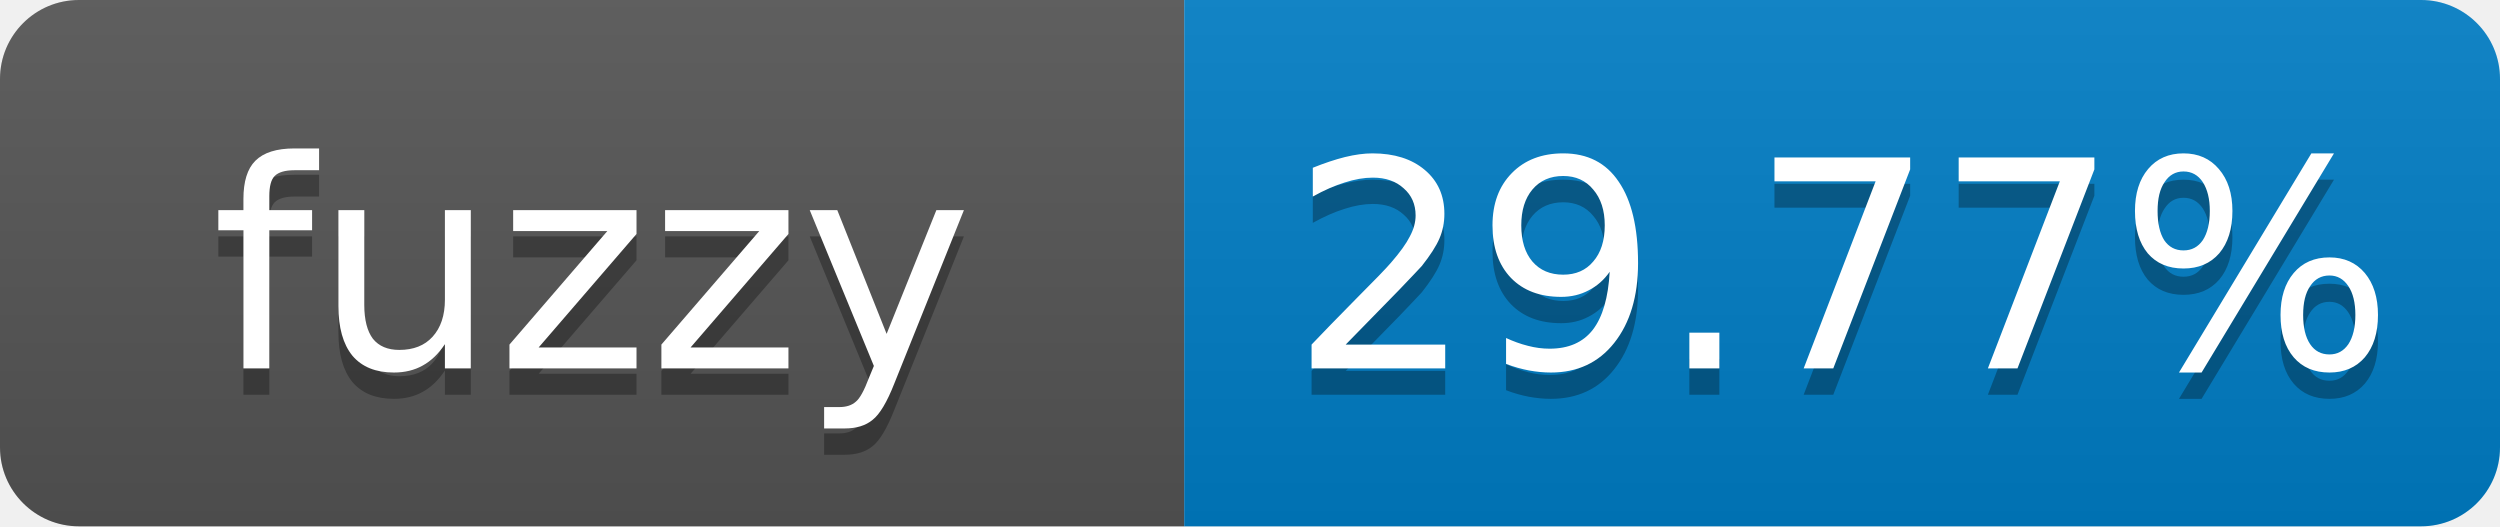
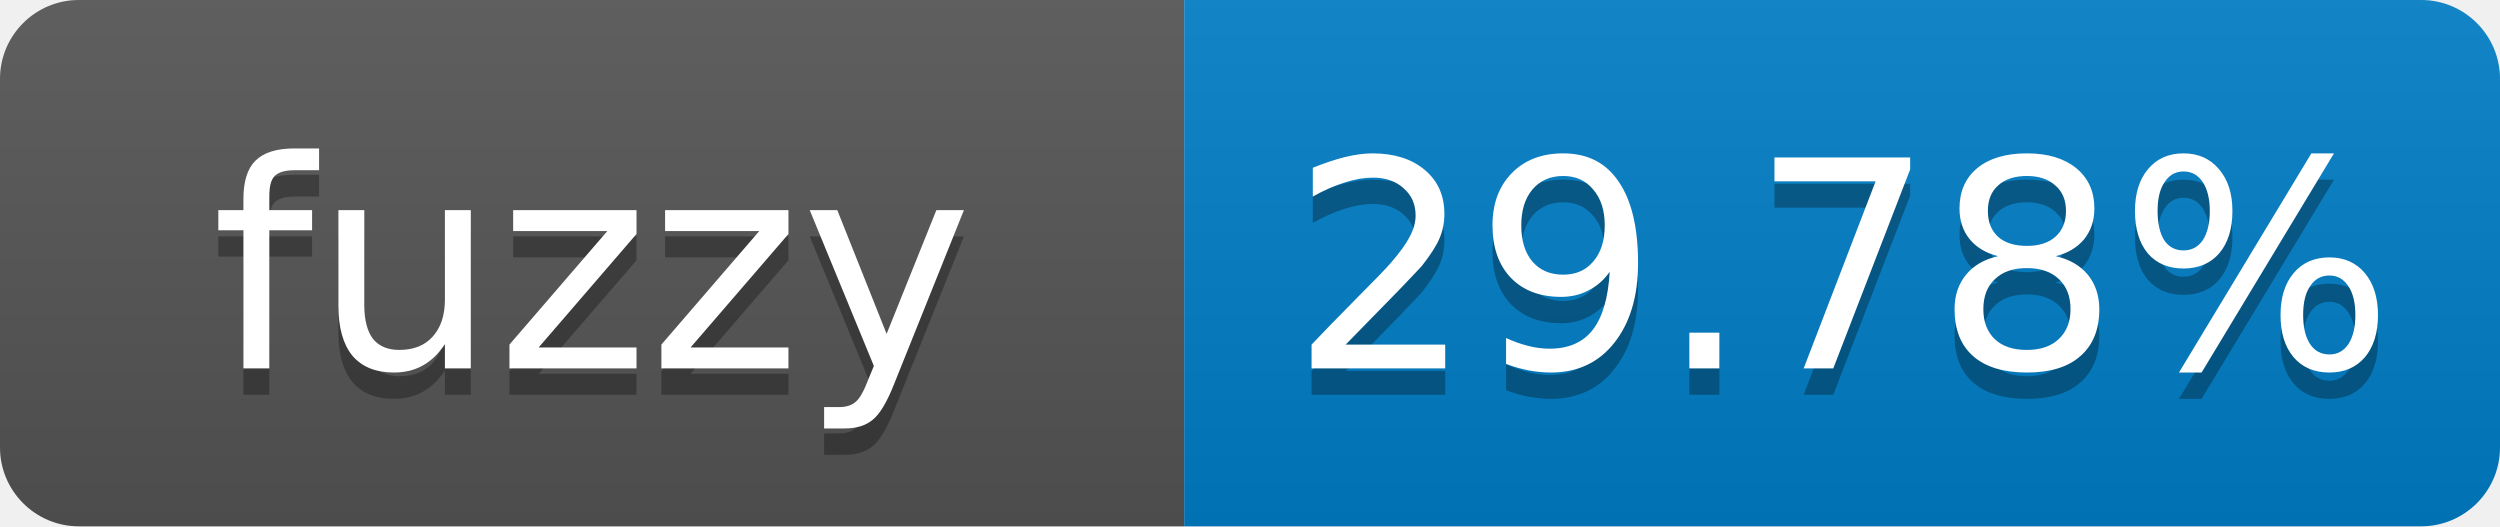
- <svg xmlns="http://www.w3.org/2000/svg" width="95" height="20" role="img" aria-label="fuzzy: 29.77%">
+ <svg xmlns="http://www.w3.org/2000/svg" width="95" height="20" role="img" aria-label="fuzzy: 29.78%">
  <linearGradient id="s" x2="0" y2="100%">
    <stop offset="0" stop-color="#bbb" stop-opacity=".1" />
    <stop offset="1" stop-opacity=".1" />
  </linearGradient>
  <clipPath id="r">
    <rect width="95" height="20" rx="3" fill="#fff" />
  </clipPath>
  <g clip-path="url(#r)">
    <rect width="45" height="20" fill="#555" />
    <rect x="45" width="50" height="20" fill="#007ec6" />
    <rect width="95" height="20" fill="url(#s)" />
  </g>
  <g fill="#fff" text-anchor="middle" font-family="Verdana,Geneva,DejaVu Sans,sans-serif" font-size="11">
    <text x="22.5" y="15" fill="#010101" fill-opacity=".3">fuzzy</text>
    <text x="22.5" y="14">fuzzy</text>
-     <text x="70" y="15" fill="#010101" fill-opacity=".3">29.77%</text>
-     <text x="70" y="14">29.77%</text>
+     <text x="70" y="15" fill="#010101" fill-opacity=".3">29.78%</text>
+     <text x="70" y="14">29.78%</text>
  </g>
</svg>
